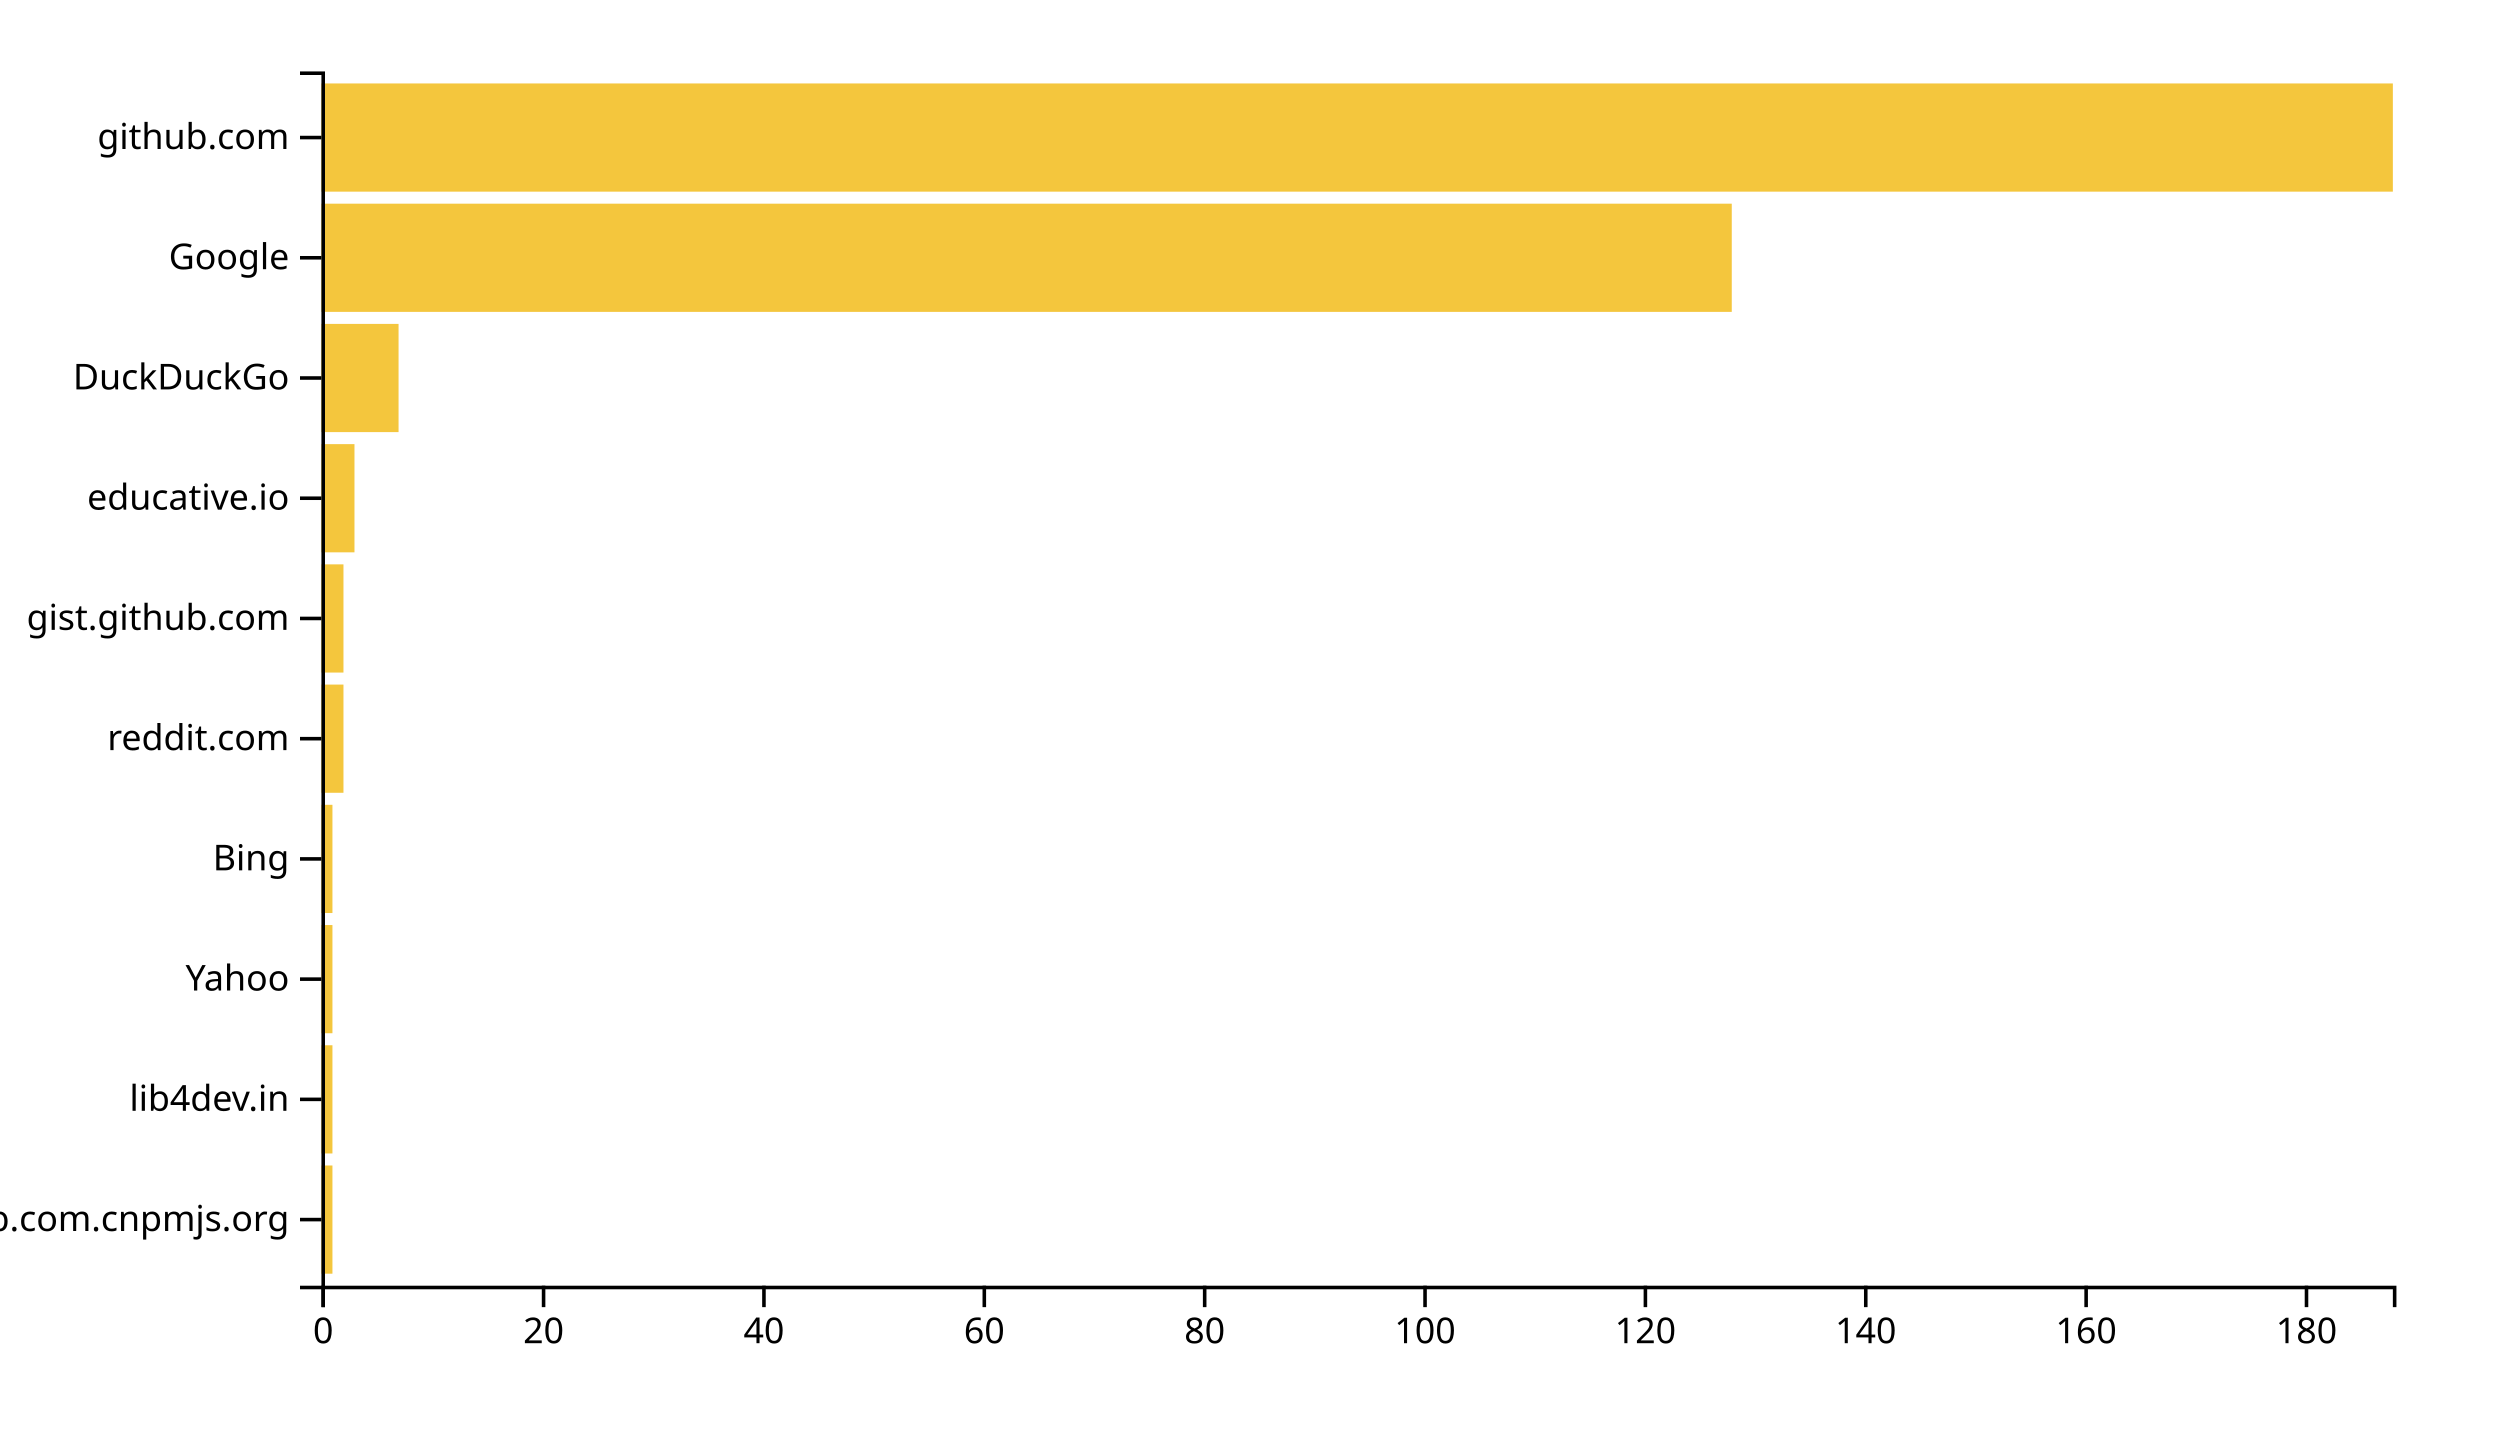
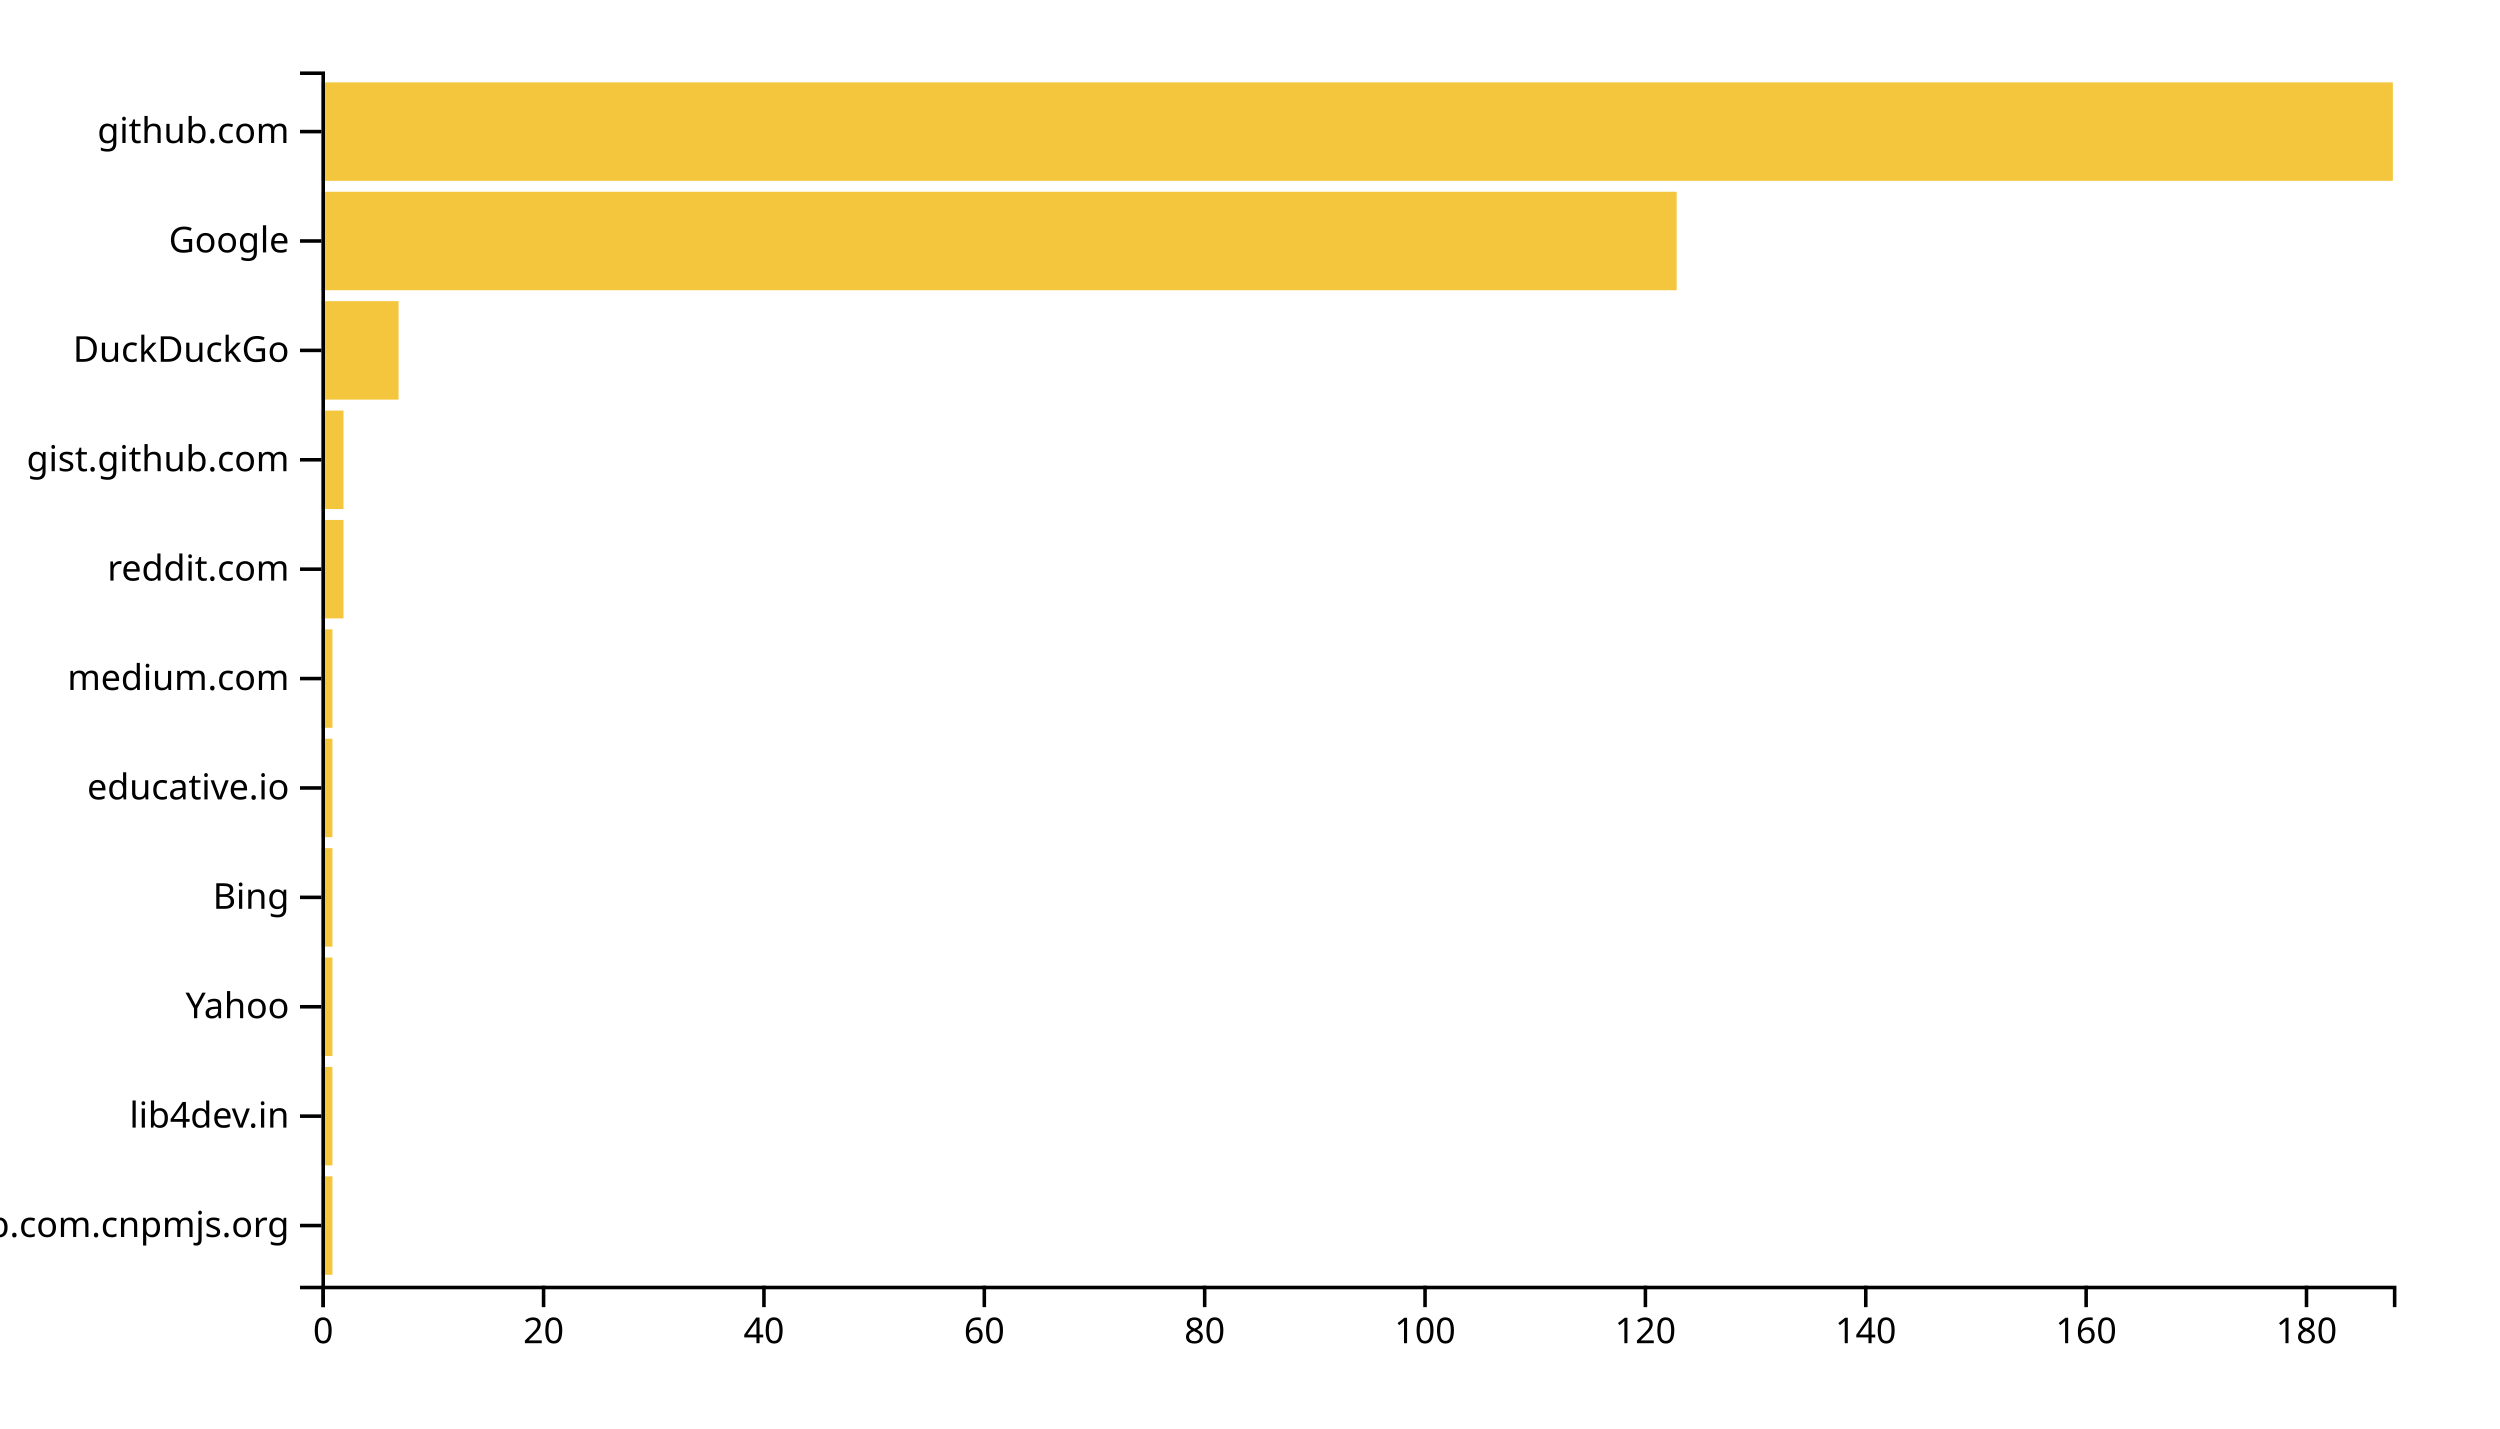
<svg xmlns="http://www.w3.org/2000/svg" width="700" height="400">
  <g transform="translate(90,20)">
-     <rect class="bar" width="3.085" y="306.337" height="30.297" style="fill: #f4c63d; text-anchor: end;" />
-     <rect class="bar" width="3.085" y="272.673" height="30.297" style="fill: #f4c63d; text-anchor: end;" />
-     <rect class="bar" width="3.085" y="239.01" height="30.297" style="fill: #f4c63d; text-anchor: end;" />
-     <rect class="bar" width="3.085" y="205.347" height="30.297" style="fill: #f4c63d; text-anchor: end;" />
-     <rect class="bar" width="6.17" y="171.683" height="30.297" style="fill: #f4c63d; text-anchor: end;" />
-     <rect class="bar" width="6.17" y="138.02" height="30.297" style="fill: #f4c63d; text-anchor: end;" />
-     <rect class="bar" width="9.255" y="104.356" height="30.297" style="fill: #f4c63d; text-anchor: end;" />
-     <rect class="bar" width="21.596" y="70.693" height="30.297" style="fill: #f4c63d; text-anchor: end;" />
-     <rect class="bar" width="394.894" y="37.03" height="30.297" style="fill: #f4c63d; text-anchor: end;" />
-     <rect class="bar" width="580" y="3.366" height="30.297" style="fill: #f4c63d; text-anchor: end;" />
+     <rect class="bar" width="3.085" y="309.369" height="27.568" style="fill: #f4c63d; text-anchor: end;" />
+     <rect class="bar" width="3.085" y="278.739" height="27.568" style="fill: #f4c63d; text-anchor: end;" />
+     <rect class="bar" width="3.085" y="248.108" height="27.568" style="fill: #f4c63d; text-anchor: end;" />
+     <rect class="bar" width="3.085" y="217.477" height="27.568" style="fill: #f4c63d; text-anchor: end;" />
+     <rect class="bar" width="3.085" y="186.847" height="27.568" style="fill: #f4c63d; text-anchor: end;" />
+     <rect class="bar" width="3.085" y="156.216" height="27.568" style="fill: #f4c63d; text-anchor: end;" />
+     <rect class="bar" width="6.17" y="125.586" height="27.568" style="fill: #f4c63d; text-anchor: end;" />
+     <rect class="bar" width="6.17" y="94.955" height="27.568" style="fill: #f4c63d; text-anchor: end;" />
+     <rect class="bar" width="21.596" y="64.324" height="27.568" style="fill: #f4c63d; text-anchor: end;" />
+     <rect class="bar" width="379.468" y="33.694" height="27.568" style="fill: #f4c63d; text-anchor: end;" />
+     <rect class="bar" width="580" y="3.063" height="27.568" style="fill: #f4c63d; text-anchor: end;" />
    <g transform="translate(0,340)" fill="none" font-size="10" font-family="sans-serif" text-anchor="middle">
      <path class="domain" stroke="currentColor" d="M0.5,6V0.5H580.5V6" />
      <g class="tick" opacity="1" transform="translate(0.5,0)">
        <line stroke="currentColor" y2="6" />
        <text fill="currentColor" y="9" dy="0.71em">0</text>
      </g>
      <g class="tick" opacity="1" transform="translate(62.20213,0)">
        <line stroke="currentColor" y2="6" />
        <text fill="currentColor" y="9" dy="0.71em">20</text>
      </g>
      <g class="tick" opacity="1" transform="translate(123.9043,0)">
        <line stroke="currentColor" y2="6" />
        <text fill="currentColor" y="9" dy="0.71em">40</text>
      </g>
      <g class="tick" opacity="1" transform="translate(185.6064,0)">
        <line stroke="currentColor" y2="6" />
        <text fill="currentColor" y="9" dy="0.71em">60</text>
      </g>
      <g class="tick" opacity="1" transform="translate(247.3085,0)">
        <line stroke="currentColor" y2="6" />
        <text fill="currentColor" y="9" dy="0.71em">80</text>
      </g>
      <g class="tick" opacity="1" transform="translate(309.0106,0)">
        <line stroke="currentColor" y2="6" />
        <text fill="currentColor" y="9" dy="0.71em">100</text>
      </g>
      <g class="tick" opacity="1" transform="translate(370.7128,0)">
        <line stroke="currentColor" y2="6" />
        <text fill="currentColor" y="9" dy="0.71em">120</text>
      </g>
      <g class="tick" opacity="1" transform="translate(432.4149,0)">
        <line stroke="currentColor" y2="6" />
        <text fill="currentColor" y="9" dy="0.71em">140</text>
      </g>
      <g class="tick" opacity="1" transform="translate(494.117,0)">
        <line stroke="currentColor" y2="6" />
        <text fill="currentColor" y="9" dy="0.71em">160</text>
      </g>
      <g class="tick" opacity="1" transform="translate(555.8191,0)">
        <line stroke="currentColor" y2="6" />
        <text fill="currentColor" y="9" dy="0.71em">180</text>
      </g>
    </g>
    <g fill="none" font-size="10" font-family="sans-serif" text-anchor="end">
      <path class="domain" stroke="currentColor" d="M-6,340.5H0.5V0.5H-6" />
-       <g class="tick" opacity="1" transform="translate(0,321.4851)">
+       <g class="tick" opacity="1" transform="translate(0,323.1532)">
        <line stroke="currentColor" x2="-6" />
        <text fill="currentColor" x="-9" dy="0.32em">github.com.cnpmjs.org</text>
      </g>
-       <g class="tick" opacity="1" transform="translate(0,287.8218)">
+       <g class="tick" opacity="1" transform="translate(0,292.5225)">
        <line stroke="currentColor" x2="-6" />
        <text fill="currentColor" x="-9" dy="0.32em">lib4dev.in</text>
      </g>
-       <g class="tick" opacity="1" transform="translate(0,254.1584)">
+       <g class="tick" opacity="1" transform="translate(0,261.8919)">
        <line stroke="currentColor" x2="-6" />
        <text fill="currentColor" x="-9" dy="0.32em">Yahoo</text>
      </g>
-       <g class="tick" opacity="1" transform="translate(0,220.495)">
+       <g class="tick" opacity="1" transform="translate(0,231.2613)">
        <line stroke="currentColor" x2="-6" />
        <text fill="currentColor" x="-9" dy="0.32em">Bing</text>
      </g>
-       <g class="tick" opacity="1" transform="translate(0,186.8317)">
+       <g class="tick" opacity="1" transform="translate(0,200.6306)">
+         <line stroke="currentColor" x2="-6" />
+         <text fill="currentColor" x="-9" dy="0.32em">educative.io</text>
+       </g>
+       <g class="tick" opacity="1" transform="translate(0,170)">
+         <line stroke="currentColor" x2="-6" />
+         <text fill="currentColor" x="-9" dy="0.32em">medium.com</text>
+       </g>
+       <g class="tick" opacity="1" transform="translate(0,139.3694)">
        <line stroke="currentColor" x2="-6" />
        <text fill="currentColor" x="-9" dy="0.32em">reddit.com</text>
      </g>
-       <g class="tick" opacity="1" transform="translate(0,153.1683)">
+       <g class="tick" opacity="1" transform="translate(0,108.7387)">
        <line stroke="currentColor" x2="-6" />
        <text fill="currentColor" x="-9" dy="0.32em">gist.github.com</text>
      </g>
-       <g class="tick" opacity="1" transform="translate(0,119.505)">
-         <line stroke="currentColor" x2="-6" />
-         <text fill="currentColor" x="-9" dy="0.32em">educative.io</text>
-       </g>
-       <g class="tick" opacity="1" transform="translate(0,85.84158)">
+       <g class="tick" opacity="1" transform="translate(0,78.10811)">
        <line stroke="currentColor" x2="-6" />
        <text fill="currentColor" x="-9" dy="0.32em">DuckDuckGo</text>
      </g>
-       <g class="tick" opacity="1" transform="translate(0,52.17822)">
+       <g class="tick" opacity="1" transform="translate(0,47.47748)">
        <line stroke="currentColor" x2="-6" />
        <text fill="currentColor" x="-9" dy="0.32em">Google</text>
      </g>
-       <g class="tick" opacity="1" transform="translate(0,18.51485)">
+       <g class="tick" opacity="1" transform="translate(0,16.84685)">
        <line stroke="currentColor" x2="-6" />
        <text fill="currentColor" x="-9" dy="0.32em">github.com</text>
      </g>
    </g>
  </g>
</svg>
